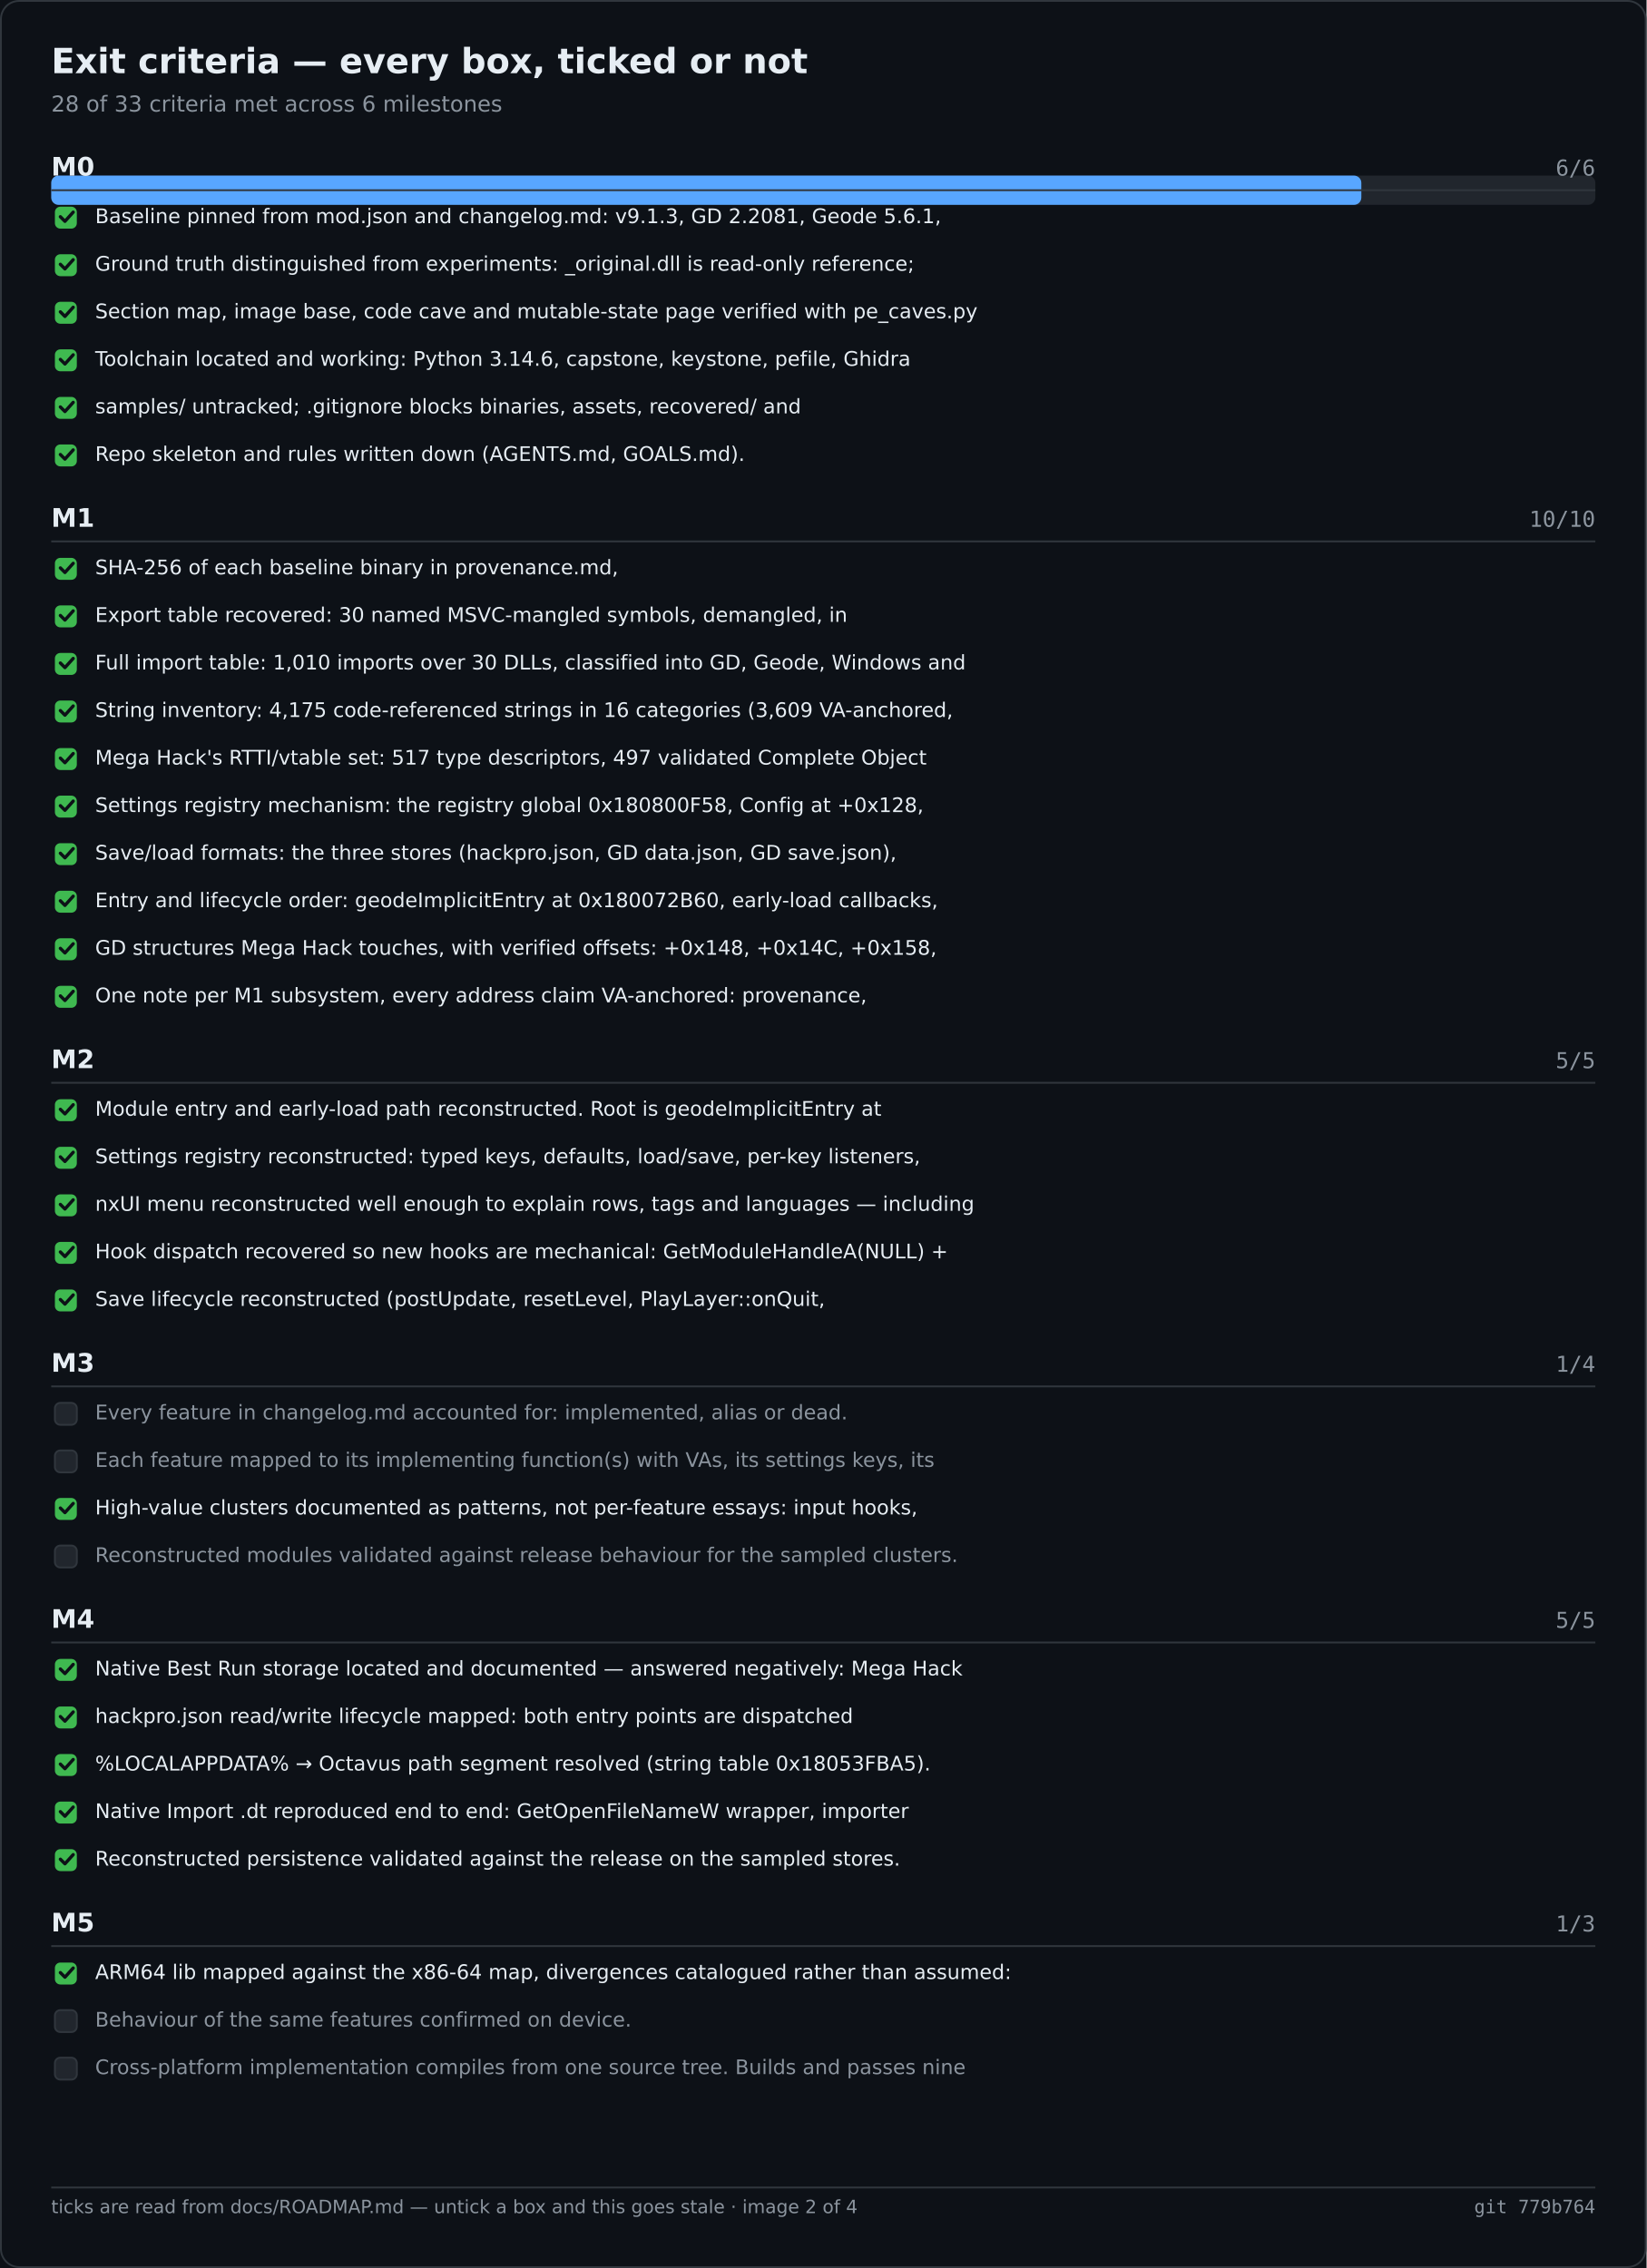
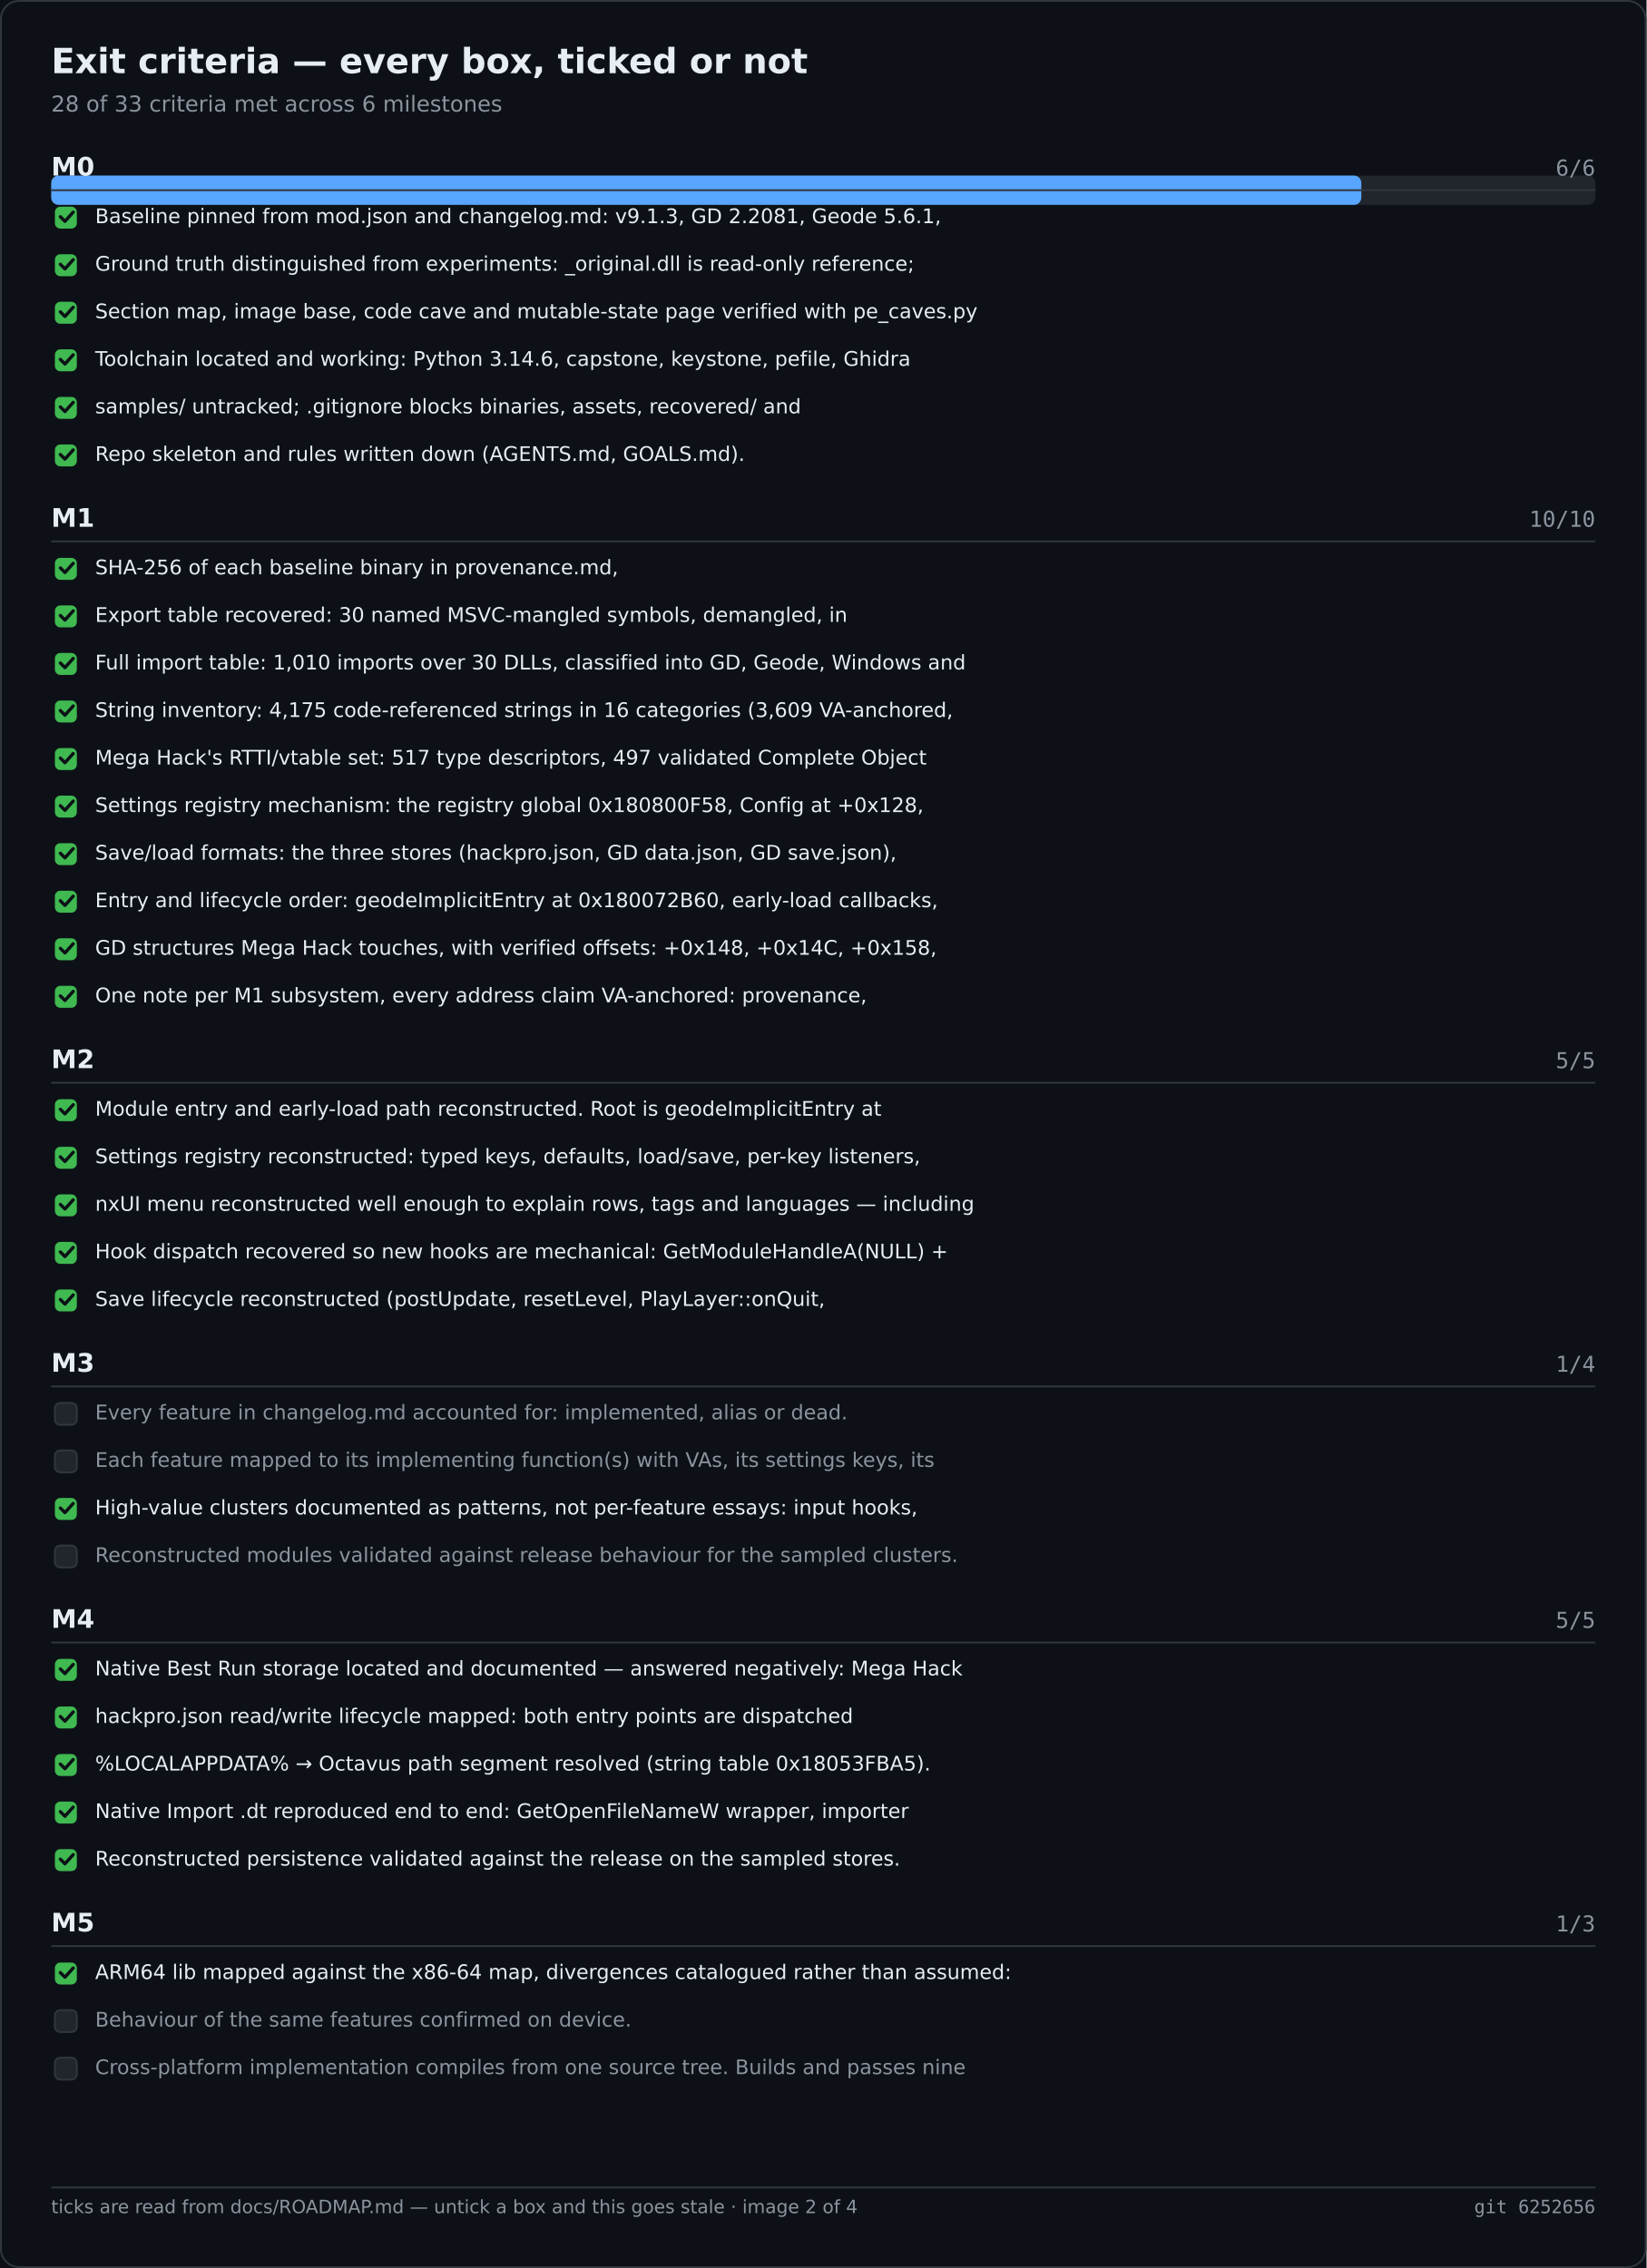
<svg xmlns="http://www.w3.org/2000/svg" width="900" height="1240" viewBox="0 0 900 1240" role="img" aria-label="Exit criteria — every box, ticked or not">
  <rect width="900" height="1240" fill="#0d1117" />
  <rect x="0.5" y="0.5" width="899" height="1239" fill="none" stroke="#30363d" rx="10" />
  <text x="28" y="40" font-family="Segoe UI,DejaVu Sans,Helvetica,sans-serif" font-size="19" font-weight="600" fill="#e6edf3">Exit criteria — every box, ticked or not</text>
  <text x="28" y="61" font-family="Segoe UI,DejaVu Sans,Helvetica,sans-serif" font-size="12" fill="#8b949e">28 of 33 criteria met across 6 milestones</text>
  <rect x="28.0" y="96.0" width="844.0" height="16.0" fill="#21262d" rx="4" />
  <rect x="28.0" y="96.0" width="716.1" height="16.0" fill="#58a6ff" rx="4" />
  <text x="28.0" y="96.0" font-family="Segoe UI,DejaVu Sans,Helvetica,sans-serif" font-size="14" fill="#e6edf3" font-weight="600">M0</text>
  <text x="872.0" y="96.0" font-family="Cascadia Mono,Consolas,DejaVu Sans Mono,monospace" font-size="12" fill="#8b949e" text-anchor="end">6/6</text>
  <text x="28.0" y="288.0" font-family="Segoe UI,DejaVu Sans,Helvetica,sans-serif" font-size="14" fill="#e6edf3" font-weight="600">M1</text>
  <text x="872.0" y="288.0" font-family="Cascadia Mono,Consolas,DejaVu Sans Mono,monospace" font-size="12" fill="#8b949e" text-anchor="end">10/10</text>
  <text x="28.0" y="584.0" font-family="Segoe UI,DejaVu Sans,Helvetica,sans-serif" font-size="14" fill="#e6edf3" font-weight="600">M2</text>
  <text x="872.0" y="584.0" font-family="Cascadia Mono,Consolas,DejaVu Sans Mono,monospace" font-size="12" fill="#8b949e" text-anchor="end">5/5</text>
  <text x="28.0" y="750.0" font-family="Segoe UI,DejaVu Sans,Helvetica,sans-serif" font-size="14" fill="#e6edf3" font-weight="600">M3</text>
  <text x="872.0" y="750.0" font-family="Cascadia Mono,Consolas,DejaVu Sans Mono,monospace" font-size="12" fill="#8b949e" text-anchor="end">1/4</text>
  <text x="28.0" y="890.0" font-family="Segoe UI,DejaVu Sans,Helvetica,sans-serif" font-size="14" fill="#e6edf3" font-weight="600">M4</text>
  <text x="872.0" y="890.0" font-family="Cascadia Mono,Consolas,DejaVu Sans Mono,monospace" font-size="12" fill="#8b949e" text-anchor="end">5/5</text>
  <text x="28.0" y="1056.0" font-family="Segoe UI,DejaVu Sans,Helvetica,sans-serif" font-size="14" fill="#e6edf3" font-weight="600">M5</text>
  <text x="872.0" y="1056.0" font-family="Cascadia Mono,Consolas,DejaVu Sans Mono,monospace" font-size="12" fill="#8b949e" text-anchor="end">1/3</text>
  <line x1="28.0" y1="104.0" x2="872.0" y2="104.0" stroke="#30363d" stroke-width="1" />
  <rect x="30.0" y="113.0" width="12.0" height="12.0" fill="#3fb950" rx="3" />
  <path d="M33 118.5 l2.5 2.5 l4.5 -5" fill="none" stroke="#0d1117" stroke-width="1.8" stroke-linecap="round" stroke-linejoin="round" />
  <text x="52.0" y="122.0" font-family="Segoe UI,DejaVu Sans,Helvetica,sans-serif" font-size="11" fill="#e6edf3">Baseline pinned from mod.json and changelog.md: v9.1.3, GD 2.2081, Geode 5.6.1,</text>
  <rect x="30.0" y="139.0" width="12.0" height="12.0" fill="#3fb950" rx="3" />
  <path d="M33 144.5 l2.5 2.5 l4.5 -5" fill="none" stroke="#0d1117" stroke-width="1.8" stroke-linecap="round" stroke-linejoin="round" />
  <text x="52.0" y="148.0" font-family="Segoe UI,DejaVu Sans,Helvetica,sans-serif" font-size="11" fill="#e6edf3">Ground truth distinguished from experiments: _original.dll is read-only reference;</text>
  <rect x="30.0" y="165.0" width="12.0" height="12.0" fill="#3fb950" rx="3" />
  <path d="M33 170.5 l2.5 2.5 l4.5 -5" fill="none" stroke="#0d1117" stroke-width="1.8" stroke-linecap="round" stroke-linejoin="round" />
  <text x="52.0" y="174.0" font-family="Segoe UI,DejaVu Sans,Helvetica,sans-serif" font-size="11" fill="#e6edf3">Section map, image base, code cave and mutable-state page verified with pe_caves.py</text>
  <rect x="30.0" y="191.0" width="12.0" height="12.0" fill="#3fb950" rx="3" />
  <path d="M33 196.5 l2.5 2.5 l4.5 -5" fill="none" stroke="#0d1117" stroke-width="1.8" stroke-linecap="round" stroke-linejoin="round" />
  <text x="52.0" y="200.0" font-family="Segoe UI,DejaVu Sans,Helvetica,sans-serif" font-size="11" fill="#e6edf3">Toolchain located and working: Python 3.14.6, capstone, keystone, pefile, Ghidra</text>
  <rect x="30.0" y="217.0" width="12.0" height="12.0" fill="#3fb950" rx="3" />
  <path d="M33 222.5 l2.5 2.5 l4.5 -5" fill="none" stroke="#0d1117" stroke-width="1.8" stroke-linecap="round" stroke-linejoin="round" />
  <text x="52.0" y="226.0" font-family="Segoe UI,DejaVu Sans,Helvetica,sans-serif" font-size="11" fill="#e6edf3">samples/ untracked; .gitignore blocks binaries, assets, recovered/ and</text>
  <rect x="30.0" y="243.0" width="12.0" height="12.0" fill="#3fb950" rx="3" />
  <path d="M33 248.5 l2.5 2.5 l4.5 -5" fill="none" stroke="#0d1117" stroke-width="1.8" stroke-linecap="round" stroke-linejoin="round" />
  <text x="52.0" y="252.0" font-family="Segoe UI,DejaVu Sans,Helvetica,sans-serif" font-size="11" fill="#e6edf3">Repo skeleton and rules written down (AGENTS.md, GOALS.md).</text>
  <line x1="28.0" y1="296.0" x2="872.0" y2="296.0" stroke="#30363d" stroke-width="1" />
  <rect x="30.0" y="305.0" width="12.0" height="12.0" fill="#3fb950" rx="3" />
  <path d="M33 310.5 l2.5 2.5 l4.5 -5" fill="none" stroke="#0d1117" stroke-width="1.8" stroke-linecap="round" stroke-linejoin="round" />
  <text x="52.0" y="314.0" font-family="Segoe UI,DejaVu Sans,Helvetica,sans-serif" font-size="11" fill="#e6edf3">SHA-256 of each baseline binary in provenance.md,</text>
  <rect x="30.0" y="331.0" width="12.0" height="12.0" fill="#3fb950" rx="3" />
  <path d="M33 336.5 l2.5 2.5 l4.5 -5" fill="none" stroke="#0d1117" stroke-width="1.8" stroke-linecap="round" stroke-linejoin="round" />
  <text x="52.0" y="340.0" font-family="Segoe UI,DejaVu Sans,Helvetica,sans-serif" font-size="11" fill="#e6edf3">Export table recovered: 30 named MSVC-mangled symbols, demangled, in</text>
  <rect x="30.0" y="357.0" width="12.0" height="12.0" fill="#3fb950" rx="3" />
  <path d="M33 362.5 l2.5 2.5 l4.5 -5" fill="none" stroke="#0d1117" stroke-width="1.8" stroke-linecap="round" stroke-linejoin="round" />
  <text x="52.0" y="366.0" font-family="Segoe UI,DejaVu Sans,Helvetica,sans-serif" font-size="11" fill="#e6edf3">Full import table: 1,010 imports over 30 DLLs, classified into GD, Geode, Windows and</text>
  <rect x="30.0" y="383.0" width="12.0" height="12.0" fill="#3fb950" rx="3" />
  <path d="M33 388.5 l2.5 2.5 l4.5 -5" fill="none" stroke="#0d1117" stroke-width="1.8" stroke-linecap="round" stroke-linejoin="round" />
  <text x="52.0" y="392.0" font-family="Segoe UI,DejaVu Sans,Helvetica,sans-serif" font-size="11" fill="#e6edf3">String inventory: 4,175 code-referenced strings in 16 categories (3,609 VA-anchored,</text>
  <rect x="30.0" y="409.0" width="12.0" height="12.0" fill="#3fb950" rx="3" />
  <path d="M33 414.5 l2.5 2.5 l4.5 -5" fill="none" stroke="#0d1117" stroke-width="1.8" stroke-linecap="round" stroke-linejoin="round" />
  <text x="52.0" y="418.0" font-family="Segoe UI,DejaVu Sans,Helvetica,sans-serif" font-size="11" fill="#e6edf3">Mega Hack's RTTI/vtable set: 517 type descriptors, 497 validated Complete Object</text>
  <rect x="30.0" y="435.0" width="12.0" height="12.0" fill="#3fb950" rx="3" />
  <path d="M33 440.5 l2.5 2.5 l4.5 -5" fill="none" stroke="#0d1117" stroke-width="1.8" stroke-linecap="round" stroke-linejoin="round" />
  <text x="52.0" y="444.0" font-family="Segoe UI,DejaVu Sans,Helvetica,sans-serif" font-size="11" fill="#e6edf3">Settings registry mechanism: the registry global 0x180800F58, Config at +0x128,</text>
  <rect x="30.0" y="461.0" width="12.0" height="12.0" fill="#3fb950" rx="3" />
  <path d="M33 466.5 l2.5 2.5 l4.5 -5" fill="none" stroke="#0d1117" stroke-width="1.8" stroke-linecap="round" stroke-linejoin="round" />
  <text x="52.0" y="470.0" font-family="Segoe UI,DejaVu Sans,Helvetica,sans-serif" font-size="11" fill="#e6edf3">Save/load formats: the three stores (hackpro.json, GD data.json, GD save.json),</text>
  <rect x="30.0" y="487.0" width="12.0" height="12.0" fill="#3fb950" rx="3" />
  <path d="M33 492.5 l2.5 2.5 l4.5 -5" fill="none" stroke="#0d1117" stroke-width="1.8" stroke-linecap="round" stroke-linejoin="round" />
  <text x="52.0" y="496.0" font-family="Segoe UI,DejaVu Sans,Helvetica,sans-serif" font-size="11" fill="#e6edf3">Entry and lifecycle order: geodeImplicitEntry at 0x180072B60, early-load callbacks,</text>
  <rect x="30.0" y="513.0" width="12.0" height="12.0" fill="#3fb950" rx="3" />
  <path d="M33 518.5 l2.5 2.5 l4.5 -5" fill="none" stroke="#0d1117" stroke-width="1.8" stroke-linecap="round" stroke-linejoin="round" />
  <text x="52.0" y="522.0" font-family="Segoe UI,DejaVu Sans,Helvetica,sans-serif" font-size="11" fill="#e6edf3">GD structures Mega Hack touches, with verified offsets: +0x148, +0x14C, +0x158,</text>
  <rect x="30.0" y="539.0" width="12.0" height="12.0" fill="#3fb950" rx="3" />
  <path d="M33 544.5 l2.5 2.5 l4.5 -5" fill="none" stroke="#0d1117" stroke-width="1.8" stroke-linecap="round" stroke-linejoin="round" />
  <text x="52.0" y="548.0" font-family="Segoe UI,DejaVu Sans,Helvetica,sans-serif" font-size="11" fill="#e6edf3">One note per M1 subsystem, every address claim VA-anchored: provenance,</text>
  <line x1="28.0" y1="592.0" x2="872.0" y2="592.0" stroke="#30363d" stroke-width="1" />
  <rect x="30.0" y="601.0" width="12.0" height="12.0" fill="#3fb950" rx="3" />
  <path d="M33 606.5 l2.5 2.5 l4.5 -5" fill="none" stroke="#0d1117" stroke-width="1.8" stroke-linecap="round" stroke-linejoin="round" />
  <text x="52.0" y="610.0" font-family="Segoe UI,DejaVu Sans,Helvetica,sans-serif" font-size="11" fill="#e6edf3">Module entry and early-load path reconstructed. Root is geodeImplicitEntry at</text>
  <rect x="30.0" y="627.0" width="12.0" height="12.0" fill="#3fb950" rx="3" />
  <path d="M33 632.5 l2.5 2.5 l4.5 -5" fill="none" stroke="#0d1117" stroke-width="1.8" stroke-linecap="round" stroke-linejoin="round" />
  <text x="52.0" y="636.0" font-family="Segoe UI,DejaVu Sans,Helvetica,sans-serif" font-size="11" fill="#e6edf3">Settings registry reconstructed: typed keys, defaults, load/save, per-key listeners,</text>
  <rect x="30.0" y="653.0" width="12.0" height="12.0" fill="#3fb950" rx="3" />
  <path d="M33 658.5 l2.5 2.5 l4.5 -5" fill="none" stroke="#0d1117" stroke-width="1.8" stroke-linecap="round" stroke-linejoin="round" />
  <text x="52.0" y="662.0" font-family="Segoe UI,DejaVu Sans,Helvetica,sans-serif" font-size="11" fill="#e6edf3">nxUI menu reconstructed well enough to explain rows, tags and languages — including</text>
  <rect x="30.0" y="679.0" width="12.0" height="12.0" fill="#3fb950" rx="3" />
  <path d="M33 684.5 l2.5 2.5 l4.5 -5" fill="none" stroke="#0d1117" stroke-width="1.8" stroke-linecap="round" stroke-linejoin="round" />
  <text x="52.0" y="688.0" font-family="Segoe UI,DejaVu Sans,Helvetica,sans-serif" font-size="11" fill="#e6edf3">Hook dispatch recovered so new hooks are mechanical: GetModuleHandleA(NULL) +</text>
  <rect x="30.0" y="705.0" width="12.0" height="12.0" fill="#3fb950" rx="3" />
  <path d="M33 710.5 l2.5 2.5 l4.5 -5" fill="none" stroke="#0d1117" stroke-width="1.8" stroke-linecap="round" stroke-linejoin="round" />
  <text x="52.0" y="714.0" font-family="Segoe UI,DejaVu Sans,Helvetica,sans-serif" font-size="11" fill="#e6edf3">Save lifecycle reconstructed (postUpdate, resetLevel, PlayLayer::onQuit,</text>
  <line x1="28.0" y1="758.0" x2="872.0" y2="758.0" stroke="#30363d" stroke-width="1" />
  <rect x="30.0" y="767.0" width="12.0" height="12.0" fill="#21262d" rx="3" stroke="#30363d" stroke-width="1" />
  <text x="52.0" y="776.0" font-family="Segoe UI,DejaVu Sans,Helvetica,sans-serif" font-size="11" fill="#8b949e">Every feature in changelog.md accounted for: implemented, alias or dead.</text>
  <rect x="30.0" y="793.0" width="12.0" height="12.0" fill="#21262d" rx="3" stroke="#30363d" stroke-width="1" />
  <text x="52.0" y="802.0" font-family="Segoe UI,DejaVu Sans,Helvetica,sans-serif" font-size="11" fill="#8b949e">Each feature mapped to its implementing function(s) with VAs, its settings keys, its</text>
  <rect x="30.0" y="819.0" width="12.0" height="12.0" fill="#3fb950" rx="3" />
  <path d="M33 824.5 l2.5 2.5 l4.5 -5" fill="none" stroke="#0d1117" stroke-width="1.8" stroke-linecap="round" stroke-linejoin="round" />
  <text x="52.0" y="828.0" font-family="Segoe UI,DejaVu Sans,Helvetica,sans-serif" font-size="11" fill="#e6edf3">High-value clusters documented as patterns, not per-feature essays: input hooks,</text>
  <rect x="30.0" y="845.0" width="12.0" height="12.0" fill="#21262d" rx="3" stroke="#30363d" stroke-width="1" />
  <text x="52.0" y="854.0" font-family="Segoe UI,DejaVu Sans,Helvetica,sans-serif" font-size="11" fill="#8b949e">Reconstructed modules validated against release behaviour for the sampled clusters.</text>
  <line x1="28.0" y1="898.0" x2="872.0" y2="898.0" stroke="#30363d" stroke-width="1" />
  <rect x="30.0" y="907.0" width="12.0" height="12.0" fill="#3fb950" rx="3" />
  <path d="M33 912.5 l2.5 2.5 l4.5 -5" fill="none" stroke="#0d1117" stroke-width="1.8" stroke-linecap="round" stroke-linejoin="round" />
  <text x="52.0" y="916.0" font-family="Segoe UI,DejaVu Sans,Helvetica,sans-serif" font-size="11" fill="#e6edf3">Native Best Run storage located and documented — answered negatively: Mega Hack</text>
  <rect x="30.0" y="933.0" width="12.0" height="12.0" fill="#3fb950" rx="3" />
  <path d="M33 938.5 l2.5 2.5 l4.5 -5" fill="none" stroke="#0d1117" stroke-width="1.8" stroke-linecap="round" stroke-linejoin="round" />
  <text x="52.0" y="942.0" font-family="Segoe UI,DejaVu Sans,Helvetica,sans-serif" font-size="11" fill="#e6edf3">hackpro.json read/write lifecycle mapped: both entry points are dispatched</text>
  <rect x="30.0" y="959.0" width="12.0" height="12.0" fill="#3fb950" rx="3" />
  <path d="M33 964.5 l2.5 2.5 l4.5 -5" fill="none" stroke="#0d1117" stroke-width="1.8" stroke-linecap="round" stroke-linejoin="round" />
  <text x="52.0" y="968.0" font-family="Segoe UI,DejaVu Sans,Helvetica,sans-serif" font-size="11" fill="#e6edf3">%LOCALAPPDATA% → Octavus path segment resolved (string table 0x18053FBA5).</text>
  <rect x="30.0" y="985.0" width="12.0" height="12.0" fill="#3fb950" rx="3" />
  <path d="M33 990.5 l2.5 2.5 l4.5 -5" fill="none" stroke="#0d1117" stroke-width="1.8" stroke-linecap="round" stroke-linejoin="round" />
  <text x="52.0" y="994.0" font-family="Segoe UI,DejaVu Sans,Helvetica,sans-serif" font-size="11" fill="#e6edf3">Native Import .dt reproduced end to end: GetOpenFileNameW wrapper, importer</text>
  <rect x="30.0" y="1011.0" width="12.0" height="12.0" fill="#3fb950" rx="3" />
  <path d="M33 1016.5 l2.5 2.5 l4.5 -5" fill="none" stroke="#0d1117" stroke-width="1.8" stroke-linecap="round" stroke-linejoin="round" />
  <text x="52.0" y="1020.0" font-family="Segoe UI,DejaVu Sans,Helvetica,sans-serif" font-size="11" fill="#e6edf3">Reconstructed persistence validated against the release on the sampled stores.</text>
  <line x1="28.0" y1="1064.0" x2="872.0" y2="1064.0" stroke="#30363d" stroke-width="1" />
  <rect x="30.0" y="1073.0" width="12.0" height="12.0" fill="#3fb950" rx="3" />
  <path d="M33 1078.5 l2.5 2.5 l4.5 -5" fill="none" stroke="#0d1117" stroke-width="1.8" stroke-linecap="round" stroke-linejoin="round" />
  <text x="52.0" y="1082.0" font-family="Segoe UI,DejaVu Sans,Helvetica,sans-serif" font-size="11" fill="#e6edf3">ARM64 lib mapped against the x86-64 map, divergences catalogued rather than assumed:</text>
  <rect x="30.0" y="1099.0" width="12.0" height="12.0" fill="#21262d" rx="3" stroke="#30363d" stroke-width="1" />
  <text x="52.0" y="1108.0" font-family="Segoe UI,DejaVu Sans,Helvetica,sans-serif" font-size="11" fill="#8b949e">Behaviour of the same features confirmed on device.</text>
  <rect x="30.0" y="1125.0" width="12.0" height="12.0" fill="#21262d" rx="3" stroke="#30363d" stroke-width="1" />
  <text x="52.0" y="1134.0" font-family="Segoe UI,DejaVu Sans,Helvetica,sans-serif" font-size="11" fill="#8b949e">Cross-platform implementation compiles from one source tree. Builds and passes nine</text>
  <line x1="28.0" y1="1196.0" x2="872.0" y2="1196.0" stroke="#30363d" stroke-width="1" />
  <text x="28.0" y="1210.0" font-family="Segoe UI,DejaVu Sans,Helvetica,sans-serif" font-size="10" fill="#8b949e">ticks are read from docs/ROADMAP.md — untick a box and this goes stale · image 2 of 4</text>
-   <text x="872.0" y="1210.0" font-family="Cascadia Mono,Consolas,DejaVu Sans Mono,monospace" font-size="10" fill="#8b949e" text-anchor="end">git 779b764</text>
+   <text x="872.0" y="1210.0" font-family="Cascadia Mono,Consolas,DejaVu Sans Mono,monospace" font-size="10" fill="#8b949e" text-anchor="end">git 6252656</text>
</svg>
